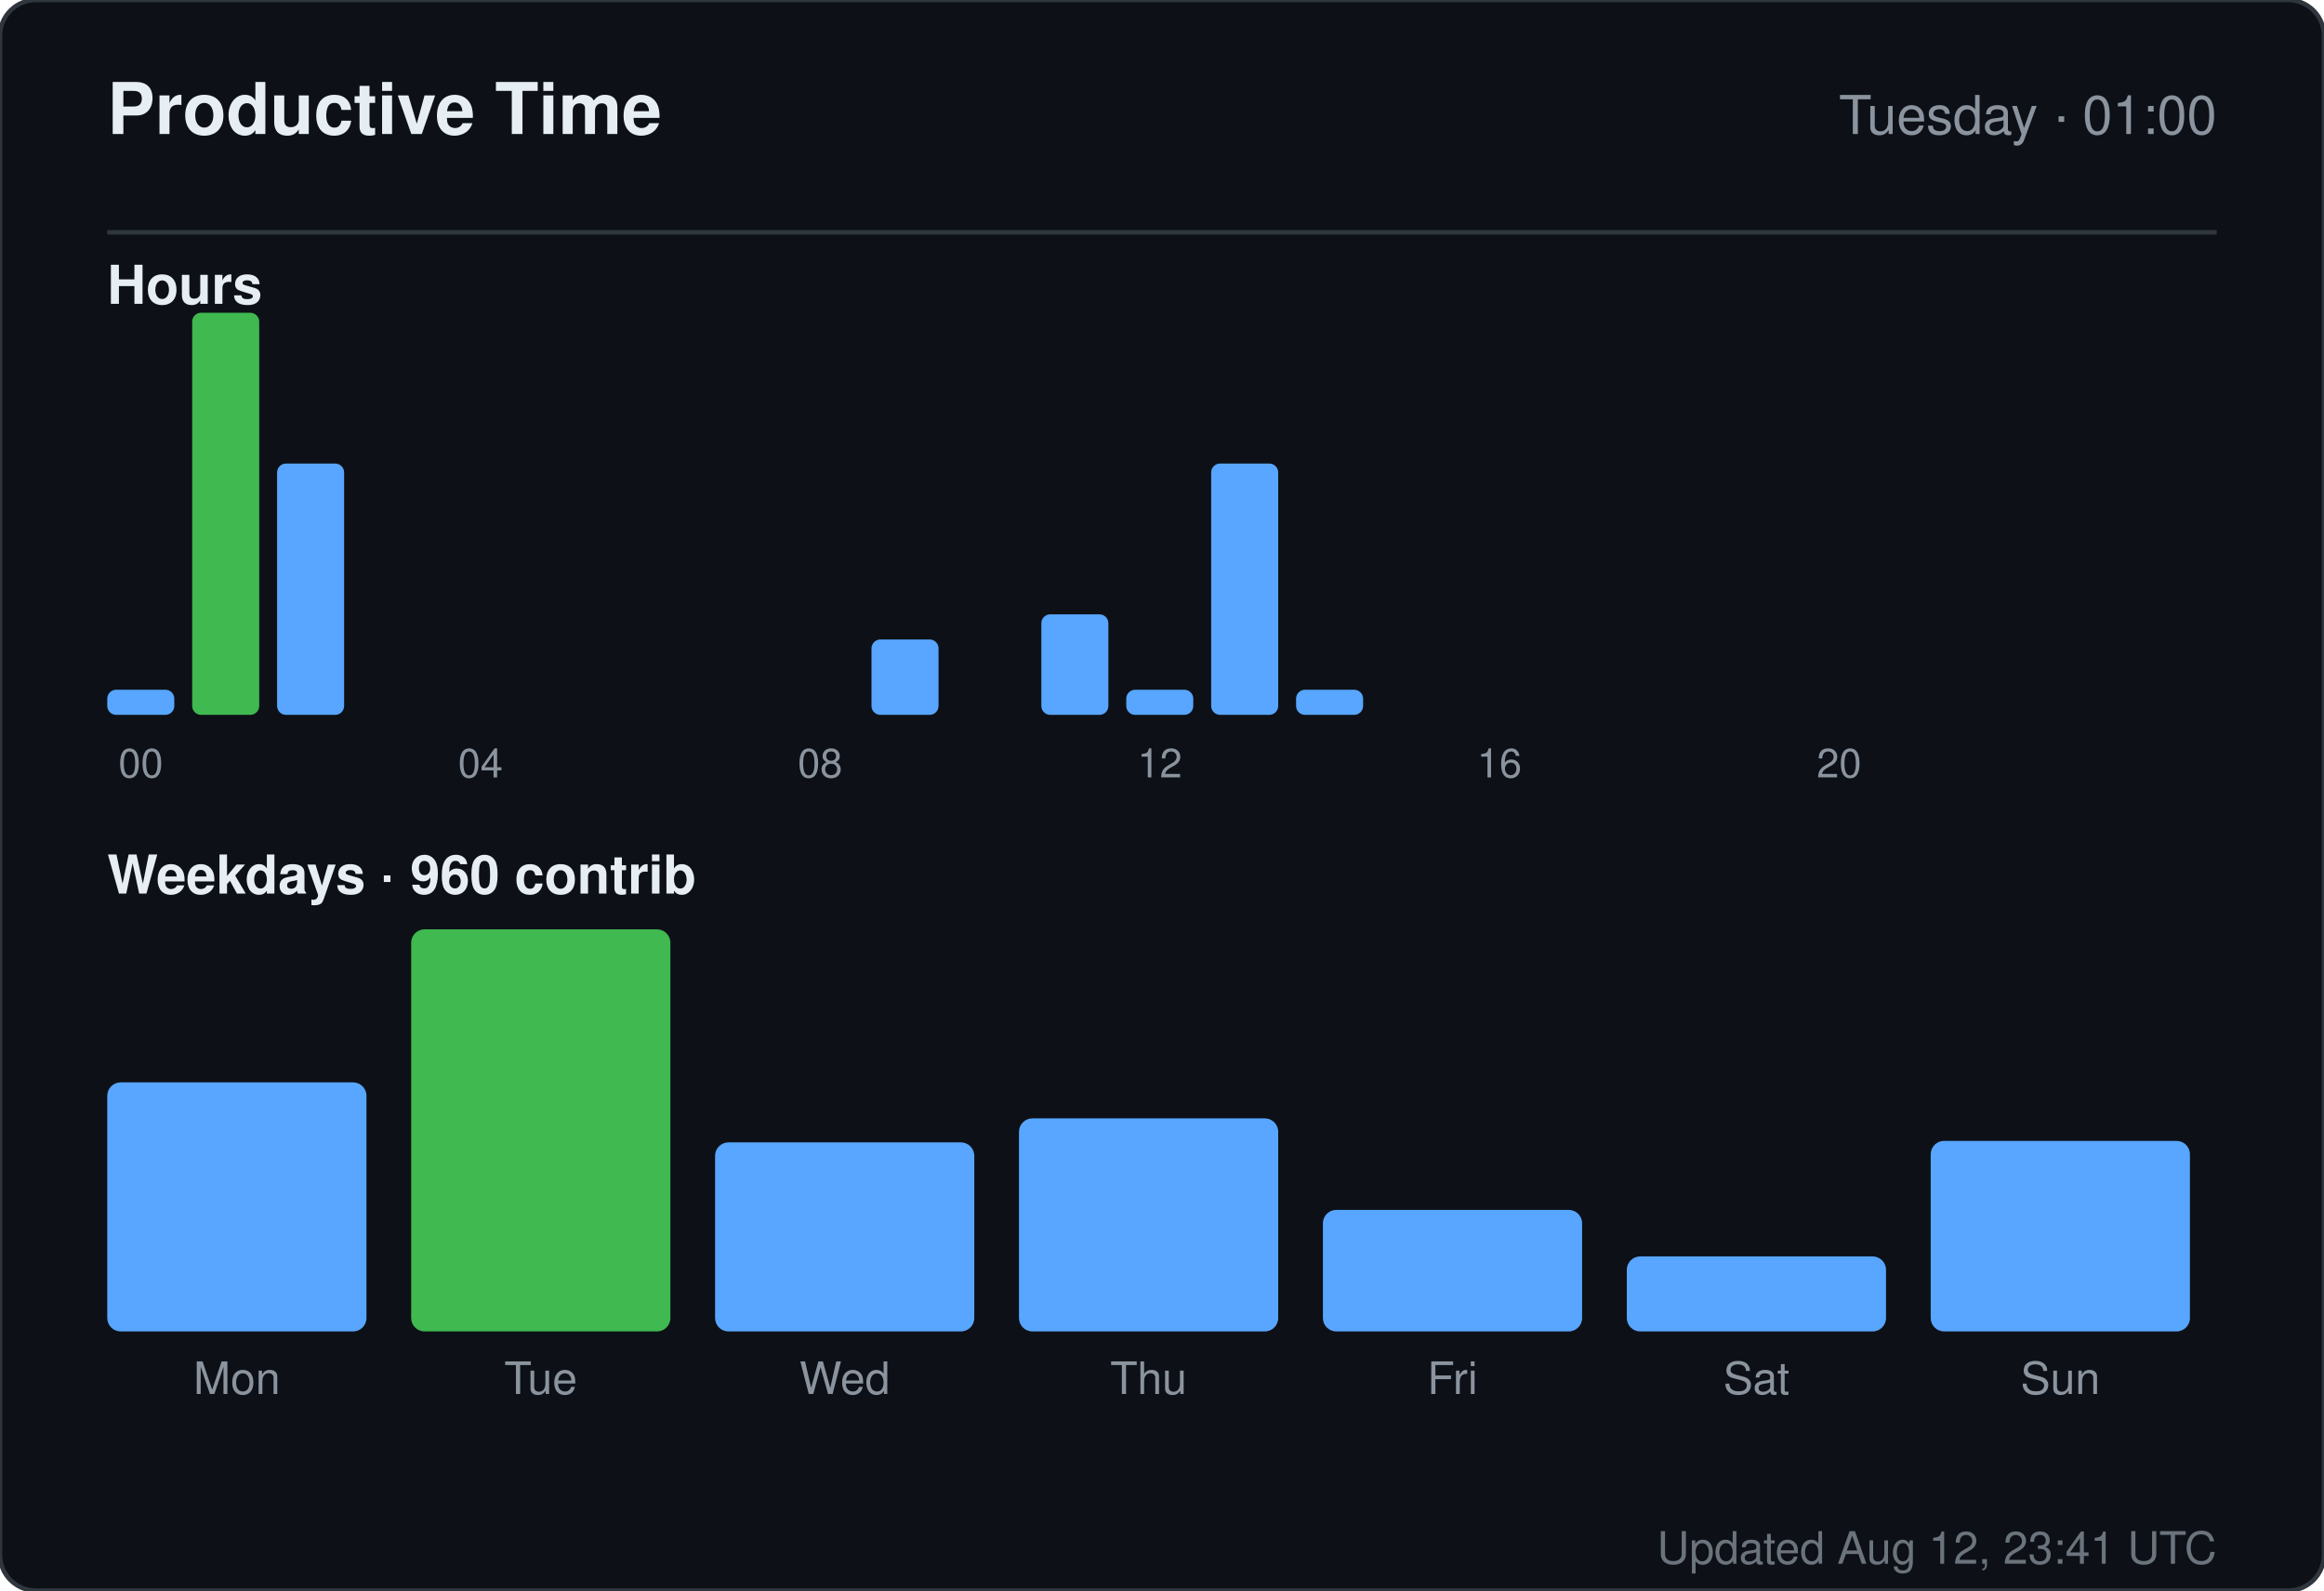
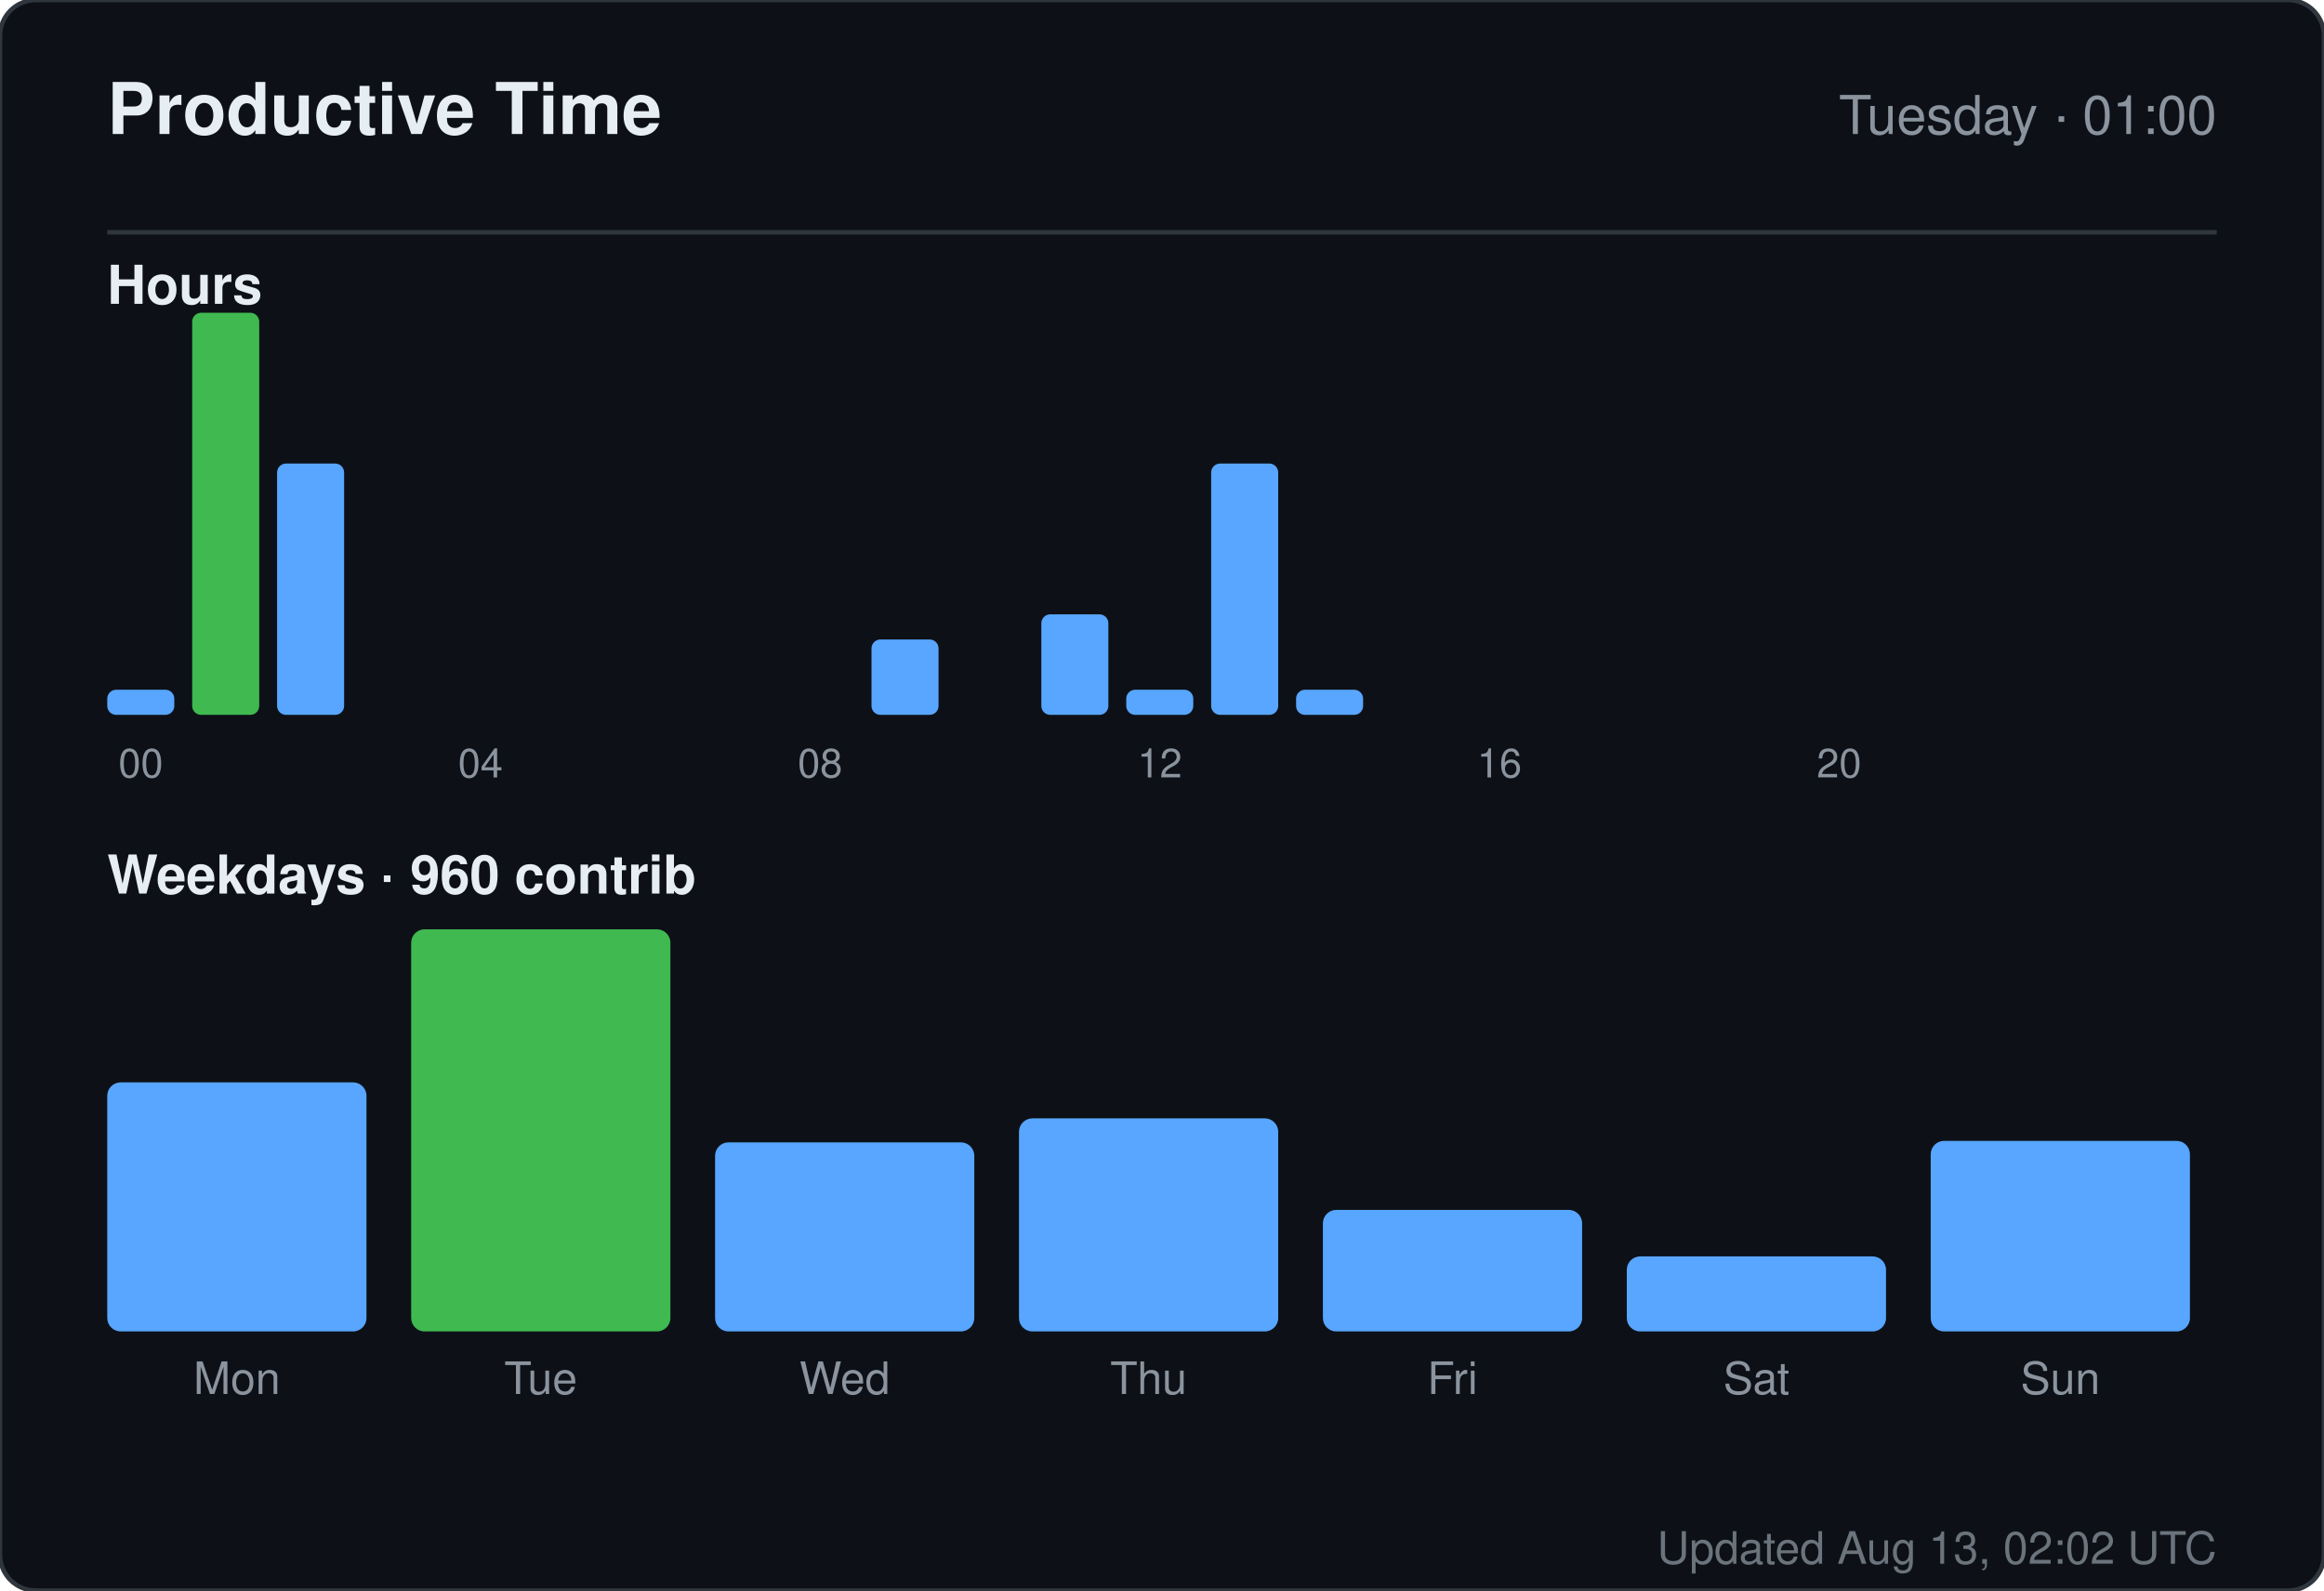
<svg xmlns="http://www.w3.org/2000/svg" width="520" height="356" viewBox="0 0 520 356" role="img" aria-label="Productive time for sandiirawan12">
  <rect width="520" height="356" rx="8" fill="#0d1117" stroke="#30363d" />
  <g font-family="-apple-system, BlinkMacSystemFont, Segoe UI, Helvetica, Arial, sans-serif">
    <text x="24" y="30" fill="#e6edf3" font-size="16" font-weight="700">Productive Time</text>
    <text x="496" y="30" fill="#8b949e" font-size="12" text-anchor="end">Tuesday · 01:00</text>
    <line x1="24" y1="52" x2="496" y2="52" stroke="#30363d" />
    <text x="24" y="68" fill="#e6edf3" font-size="12" font-weight="600">Hours</text>
    <rect x="24" y="154.375" width="15" height="5.625" rx="2" fill="#58a6ff" />
    <text x="31.5" y="174" fill="#8b949e" font-size="9" text-anchor="middle">00</text>
    <rect x="43" y="70" width="15" height="90" rx="2" fill="#3fb950" />
    <rect x="62" y="103.75" width="15" height="56.25" rx="2" fill="#58a6ff" />
    <rect x="81" y="160" width="15" height="0" rx="2" fill="#58a6ff" />
    <rect x="100" y="160" width="15" height="0" rx="2" fill="#58a6ff" />
    <text x="107.5" y="174" fill="#8b949e" font-size="9" text-anchor="middle">04</text>
    <rect x="119" y="160" width="15" height="0" rx="2" fill="#58a6ff" />
    <rect x="138" y="160" width="15" height="0" rx="2" fill="#58a6ff" />
    <rect x="157" y="160" width="15" height="0" rx="2" fill="#58a6ff" />
    <rect x="176" y="160" width="15" height="0" rx="2" fill="#58a6ff" />
    <text x="183.5" y="174" fill="#8b949e" font-size="9" text-anchor="middle">08</text>
    <rect x="195" y="143.125" width="15" height="16.875" rx="2" fill="#58a6ff" />
    <rect x="214" y="160" width="15" height="0" rx="2" fill="#58a6ff" />
    <rect x="233" y="137.5" width="15" height="22.5" rx="2" fill="#58a6ff" />
    <rect x="252" y="154.375" width="15" height="5.625" rx="2" fill="#58a6ff" />
    <text x="259.5" y="174" fill="#8b949e" font-size="9" text-anchor="middle">12</text>
    <rect x="271" y="103.75" width="15" height="56.25" rx="2" fill="#58a6ff" />
    <rect x="290" y="154.375" width="15" height="5.625" rx="2" fill="#58a6ff" />
    <rect x="309" y="160" width="15" height="0" rx="2" fill="#58a6ff" />
    <rect x="328" y="160" width="15" height="0" rx="2" fill="#58a6ff" />
    <text x="335.5" y="174" fill="#8b949e" font-size="9" text-anchor="middle">16</text>
    <rect x="347" y="160" width="15" height="0" rx="2" fill="#58a6ff" />
    <rect x="366" y="160" width="15" height="0" rx="2" fill="#58a6ff" />
    <rect x="385" y="160" width="15" height="0" rx="2" fill="#58a6ff" />
    <rect x="404" y="160" width="15" height="0" rx="2" fill="#58a6ff" />
    <text x="411.5" y="174" fill="#8b949e" font-size="9" text-anchor="middle">20</text>
    <rect x="423" y="160" width="15" height="0" rx="2" fill="#58a6ff" />
    <rect x="442" y="160" width="15" height="0" rx="2" fill="#58a6ff" />
    <rect x="461" y="160" width="15" height="0" rx="2" fill="#58a6ff" />
    <text x="24" y="200" fill="#e6edf3" font-size="12" font-weight="600">Weekdays · 960 contrib</text>
    <rect x="24" y="242.254" width="58" height="55.746" rx="3" fill="#58a6ff" />
    <text x="53" y="312" fill="#8b949e" font-size="10" text-anchor="middle">Mon</text>
    <rect x="92" y="208" width="58" height="90" rx="3" fill="#3fb950" />
    <text x="121" y="312" fill="#8b949e" font-size="10" text-anchor="middle">Tue</text>
    <rect x="160" y="255.687" width="58" height="42.313" rx="3" fill="#58a6ff" />
    <text x="189" y="312" fill="#8b949e" font-size="10" text-anchor="middle">Wed</text>
    <rect x="228" y="250.313" width="58" height="47.687" rx="3" fill="#58a6ff" />
    <text x="257" y="312" fill="#8b949e" font-size="10" text-anchor="middle">Thu</text>
    <rect x="296" y="270.799" width="58" height="27.201" rx="3" fill="#58a6ff" />
    <text x="325" y="312" fill="#8b949e" font-size="10" text-anchor="middle">Fri</text>
    <rect x="364" y="281.209" width="58" height="16.791" rx="3" fill="#58a6ff" />
    <text x="393" y="312" fill="#8b949e" font-size="10" text-anchor="middle">Sat</text>
    <rect x="432" y="255.351" width="58" height="42.649" rx="3" fill="#58a6ff" />
    <text x="461" y="312" fill="#8b949e" font-size="10" text-anchor="middle">Sun</text>
-     <text x="496" y="350" fill="#8b949e" font-size="10" text-anchor="end" opacity="0.75">Updated Aug 12, 23:41 UTC</text>
+     <text x="496" y="350" fill="#8b949e" font-size="10" text-anchor="end" opacity="0.75">Updated Aug 13, 02:02 UTC</text>
  </g>
</svg>
